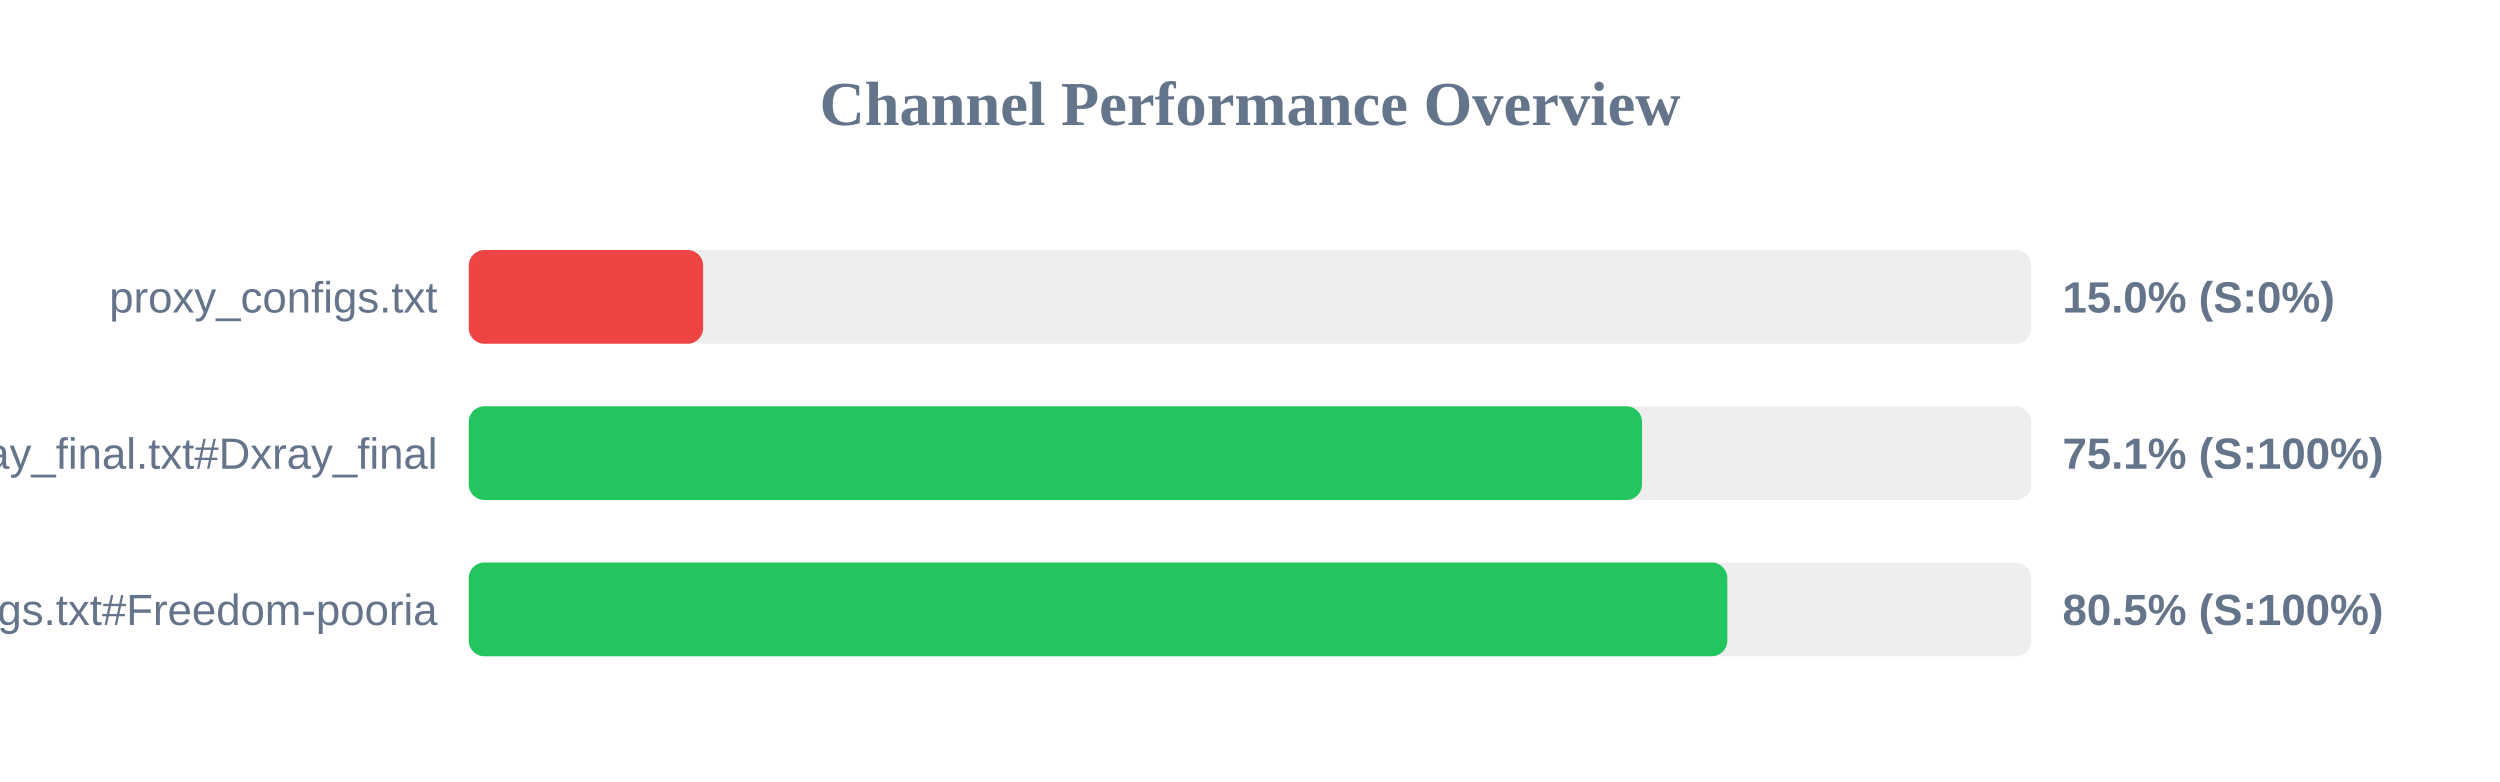
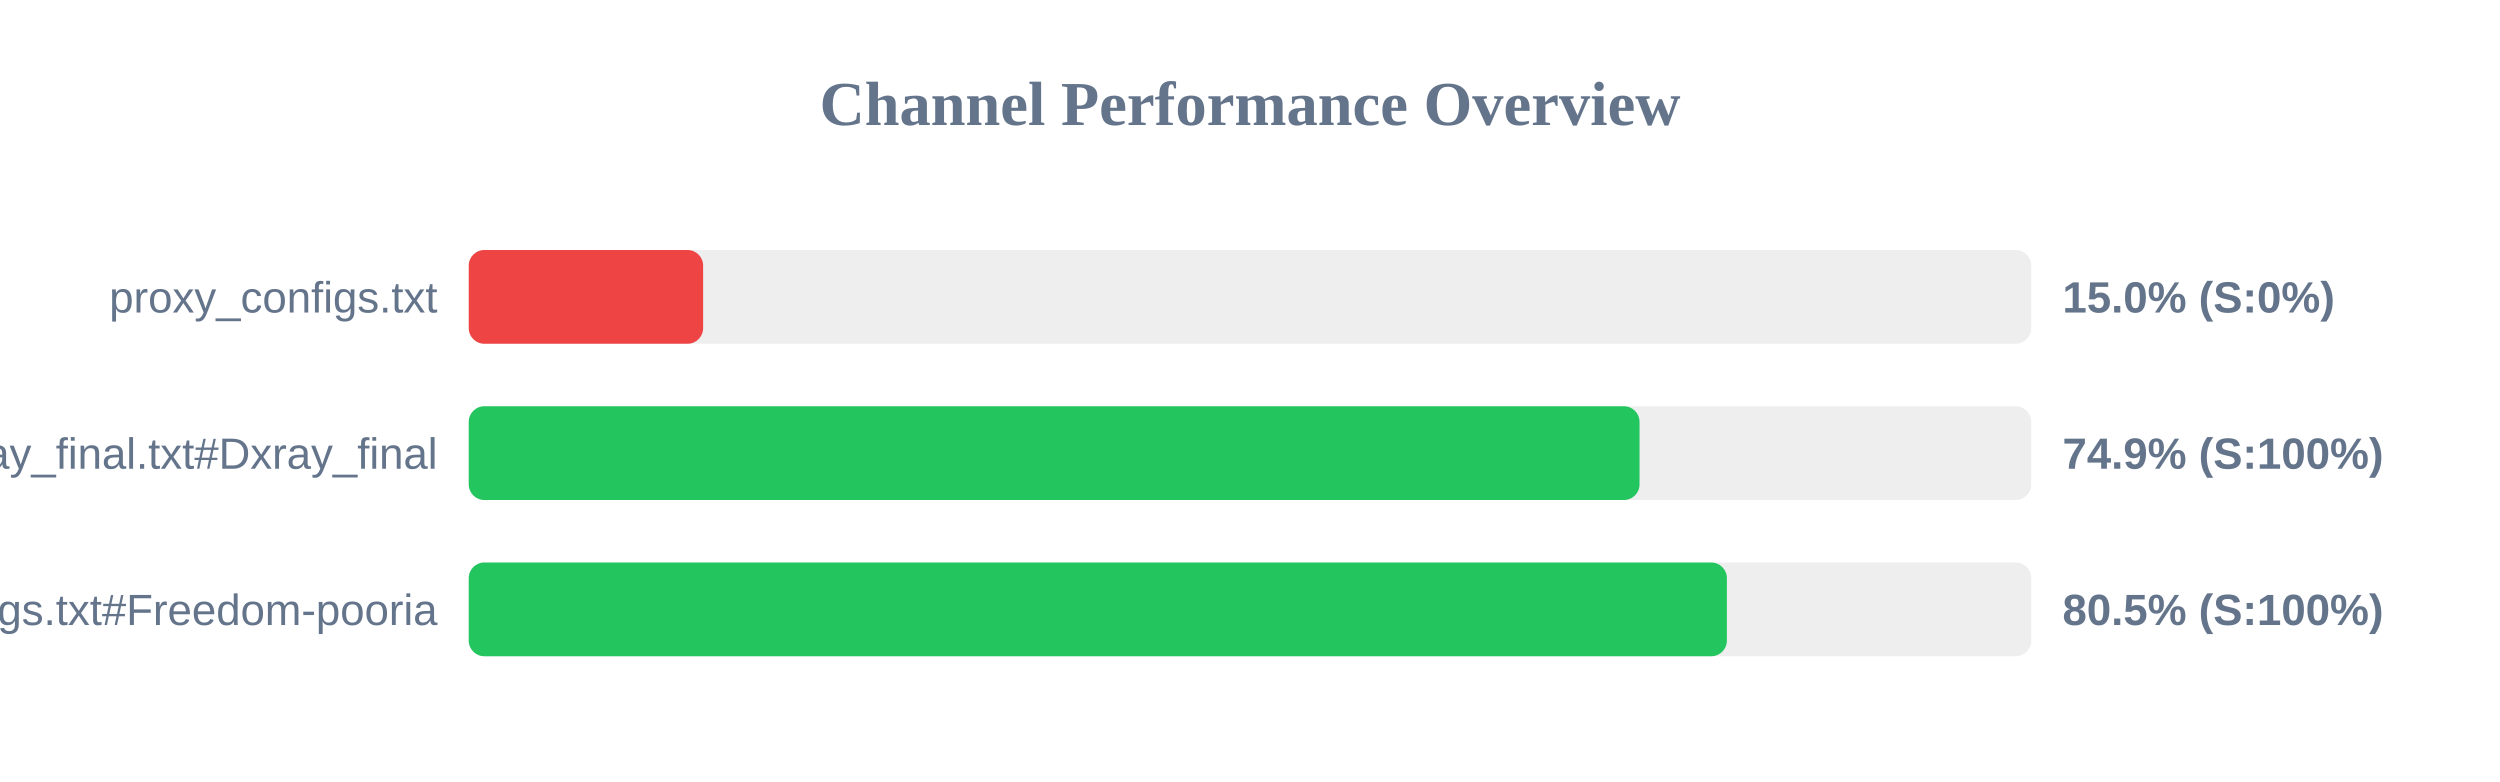
<svg xmlns="http://www.w3.org/2000/svg" width="800" height="250" version="1.1">
  <style>
        .row { font: 14px Arial; fill: #64748b; }
        .score { font: bold 14px Arial; fill: #64748b; }
    </style>
  <text x="400" y="40" text-anchor="middle" font-size="20px" font-weight="bold" fill="#64748b">Channel Performance Overview</text>
  <rect x="150" y="80" width="500" height="30" fill="#eee" rx="5" />
  <rect x="150" y="80" width="75.0" height="30" fill="#ef4444" rx="5" />
  <text x="140" y="100" text-anchor="end" class="row">proxy_configs.txt</text>
  <text x="660" y="100" text-anchor="start" class="score">15.0% (S:0%)</text>
  <rect x="150" y="130" width="500" height="30" fill="#eee" rx="5" />
-   <rect x="150" y="130" width="375.45" height="30" fill="#22c55e" rx="5" />
+   <rect x="150" y="130" width="374.65" height="30" fill="#22c55e" rx="5" />
  <text x="140" y="150" text-anchor="end" class="row">xray_final.txt#Dxray_final</text>
-   <text x="660" y="150" text-anchor="start" class="score">75.1% (S:100%)</text>
+   <text x="660" y="150" text-anchor="start" class="score">74.9% (S:100%)</text>
  <rect x="150" y="180" width="500" height="30" fill="#eee" rx="5" />
-   <rect x="150" y="180" width="402.75" height="30" fill="#22c55e" rx="5" />
+   <rect x="150" y="180" width="402.6" height="30" fill="#22c55e" rx="5" />
  <text x="140" y="200" text-anchor="end" class="row">v2ray_configs.txt#Freedom-pooria</text>
  <text x="660" y="200" text-anchor="start" class="score">80.5% (S:100%)</text>
</svg>
